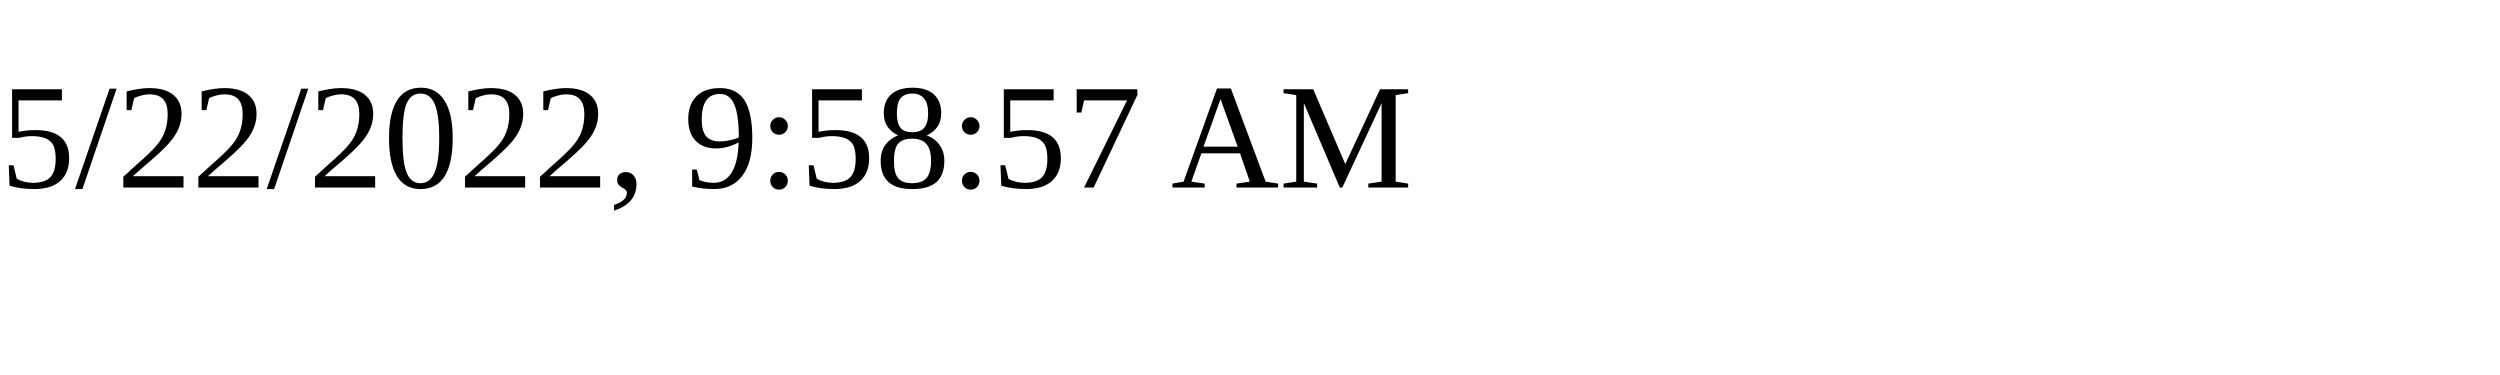
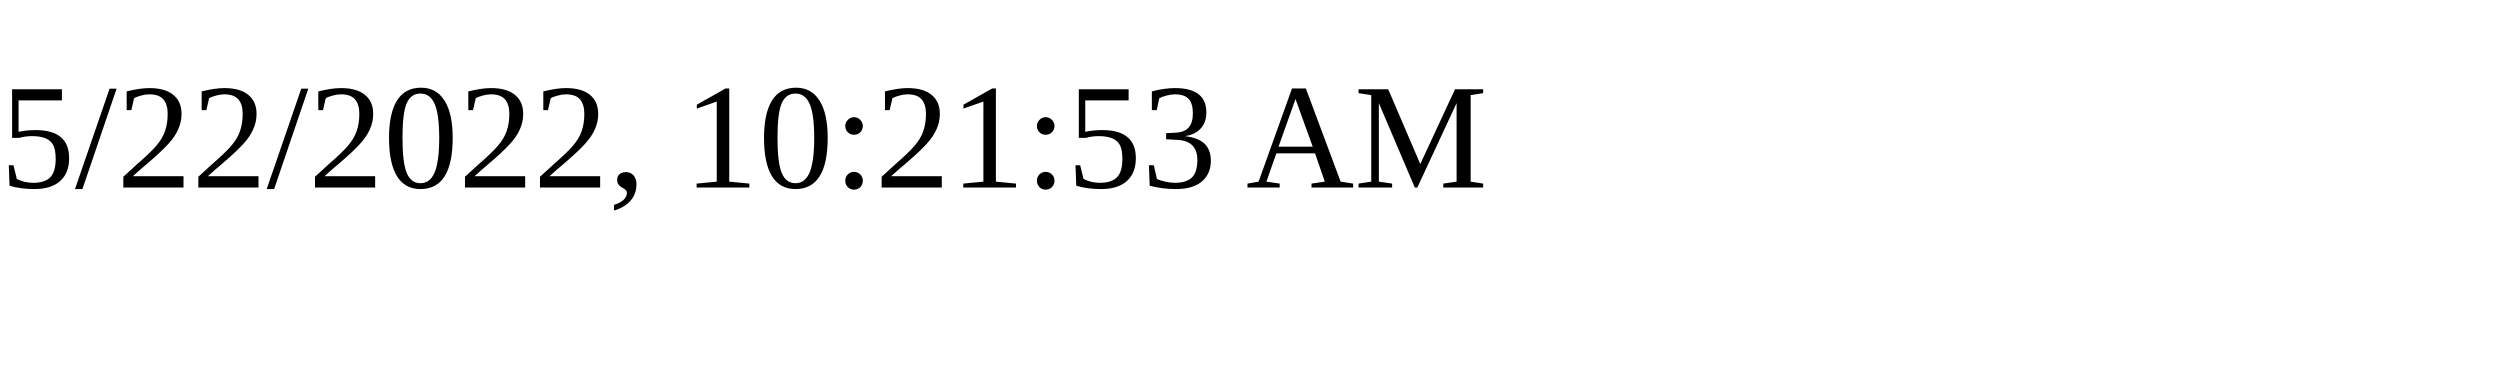
<svg xmlns="http://www.w3.org/2000/svg" height="30" width="200">
-   <text x="0" y="15">5/22/2022, 9:58:57 AM</text>
+   <text x="0" y="15">5/22/2022, 10:21:53 AM</text>
</svg>
